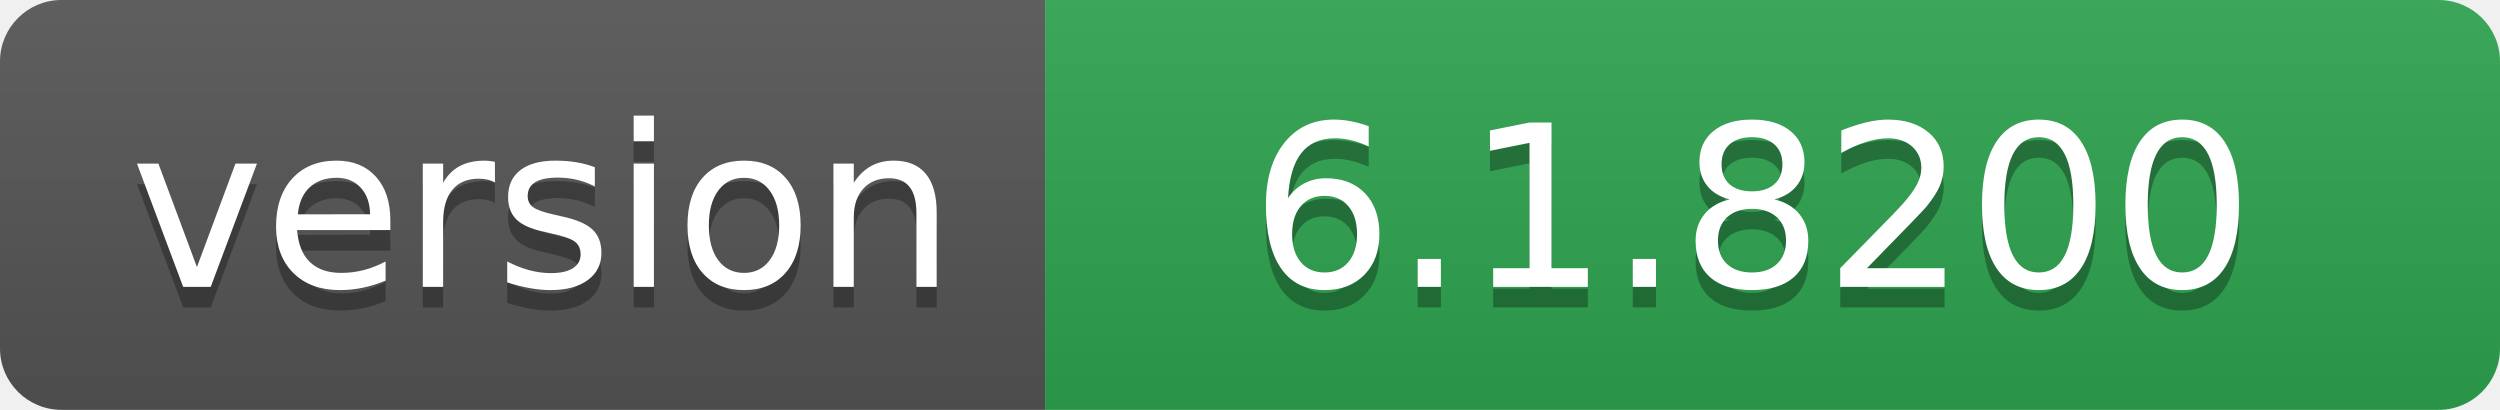
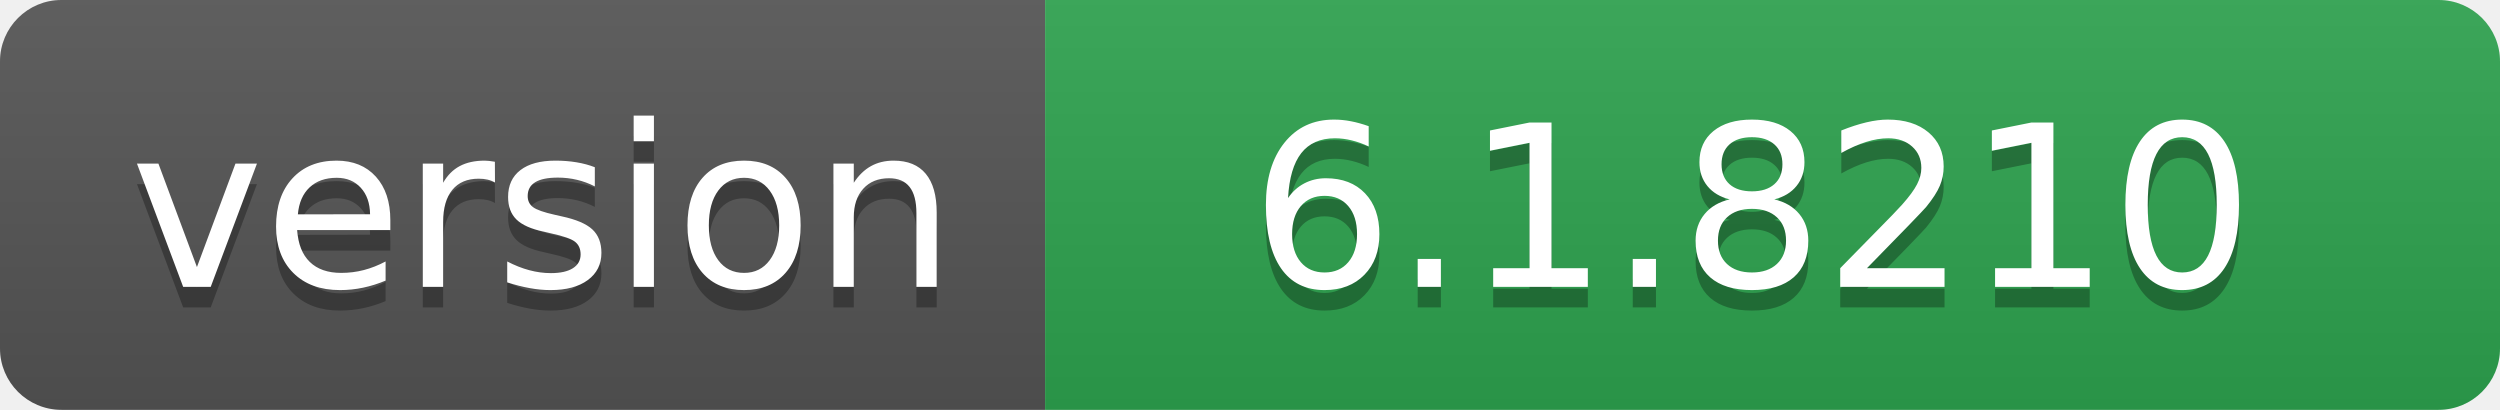
- <svg xmlns="http://www.w3.org/2000/svg" width="122" height="20" role="img" aria-label="version: 6.1.8200">
+ <svg xmlns="http://www.w3.org/2000/svg" width="122" height="20" role="img" aria-label="version: 6.1.8210">
  <linearGradient id="s" x2="0" y2="100%">
    <stop offset="0" stop-color="#bbb" stop-opacity=".1" />
    <stop offset="1" stop-opacity=".1" />
  </linearGradient>
  <clipPath id="r">
    <rect width="122" height="20" rx="3" fill="#fff" />
  </clipPath>
  <g clip-path="url(#r)">
    <rect width="51" height="20" fill="#555" />
    <rect x="51" width="71" height="20" fill="#2ea44f" />
    <rect width="122" height="20" fill="url(#s)" />
  </g>
  <g fill="#fff" text-anchor="middle" font-family="Verdana,Geneva,DejaVu Sans,sans-serif" text-rendering="geometricPrecision" font-size="110">
    <text aria-hidden="true" x="265" y="150" fill="#010101" fill-opacity=".3" transform="scale(.1)" textLength="410">version</text>
    <text x="265" y="140" transform="scale(.1)" fill="#fff" textLength="410">version</text>
-     <text aria-hidden="true" x="855" y="150" fill="#010101" fill-opacity=".3" transform="scale(.1)" textLength="610">6.1.8200</text>
-     <text x="855" y="140" transform="scale(.1)" fill="#fff" textLength="610">6.1.8200</text>
+     <text aria-hidden="true" x="855" y="150" fill="#010101" fill-opacity=".3" transform="scale(.1)" textLength="610">6.1.8210</text>
+     <text x="855" y="140" transform="scale(.1)" fill="#fff" textLength="610">6.1.8210</text>
  </g>
</svg>
